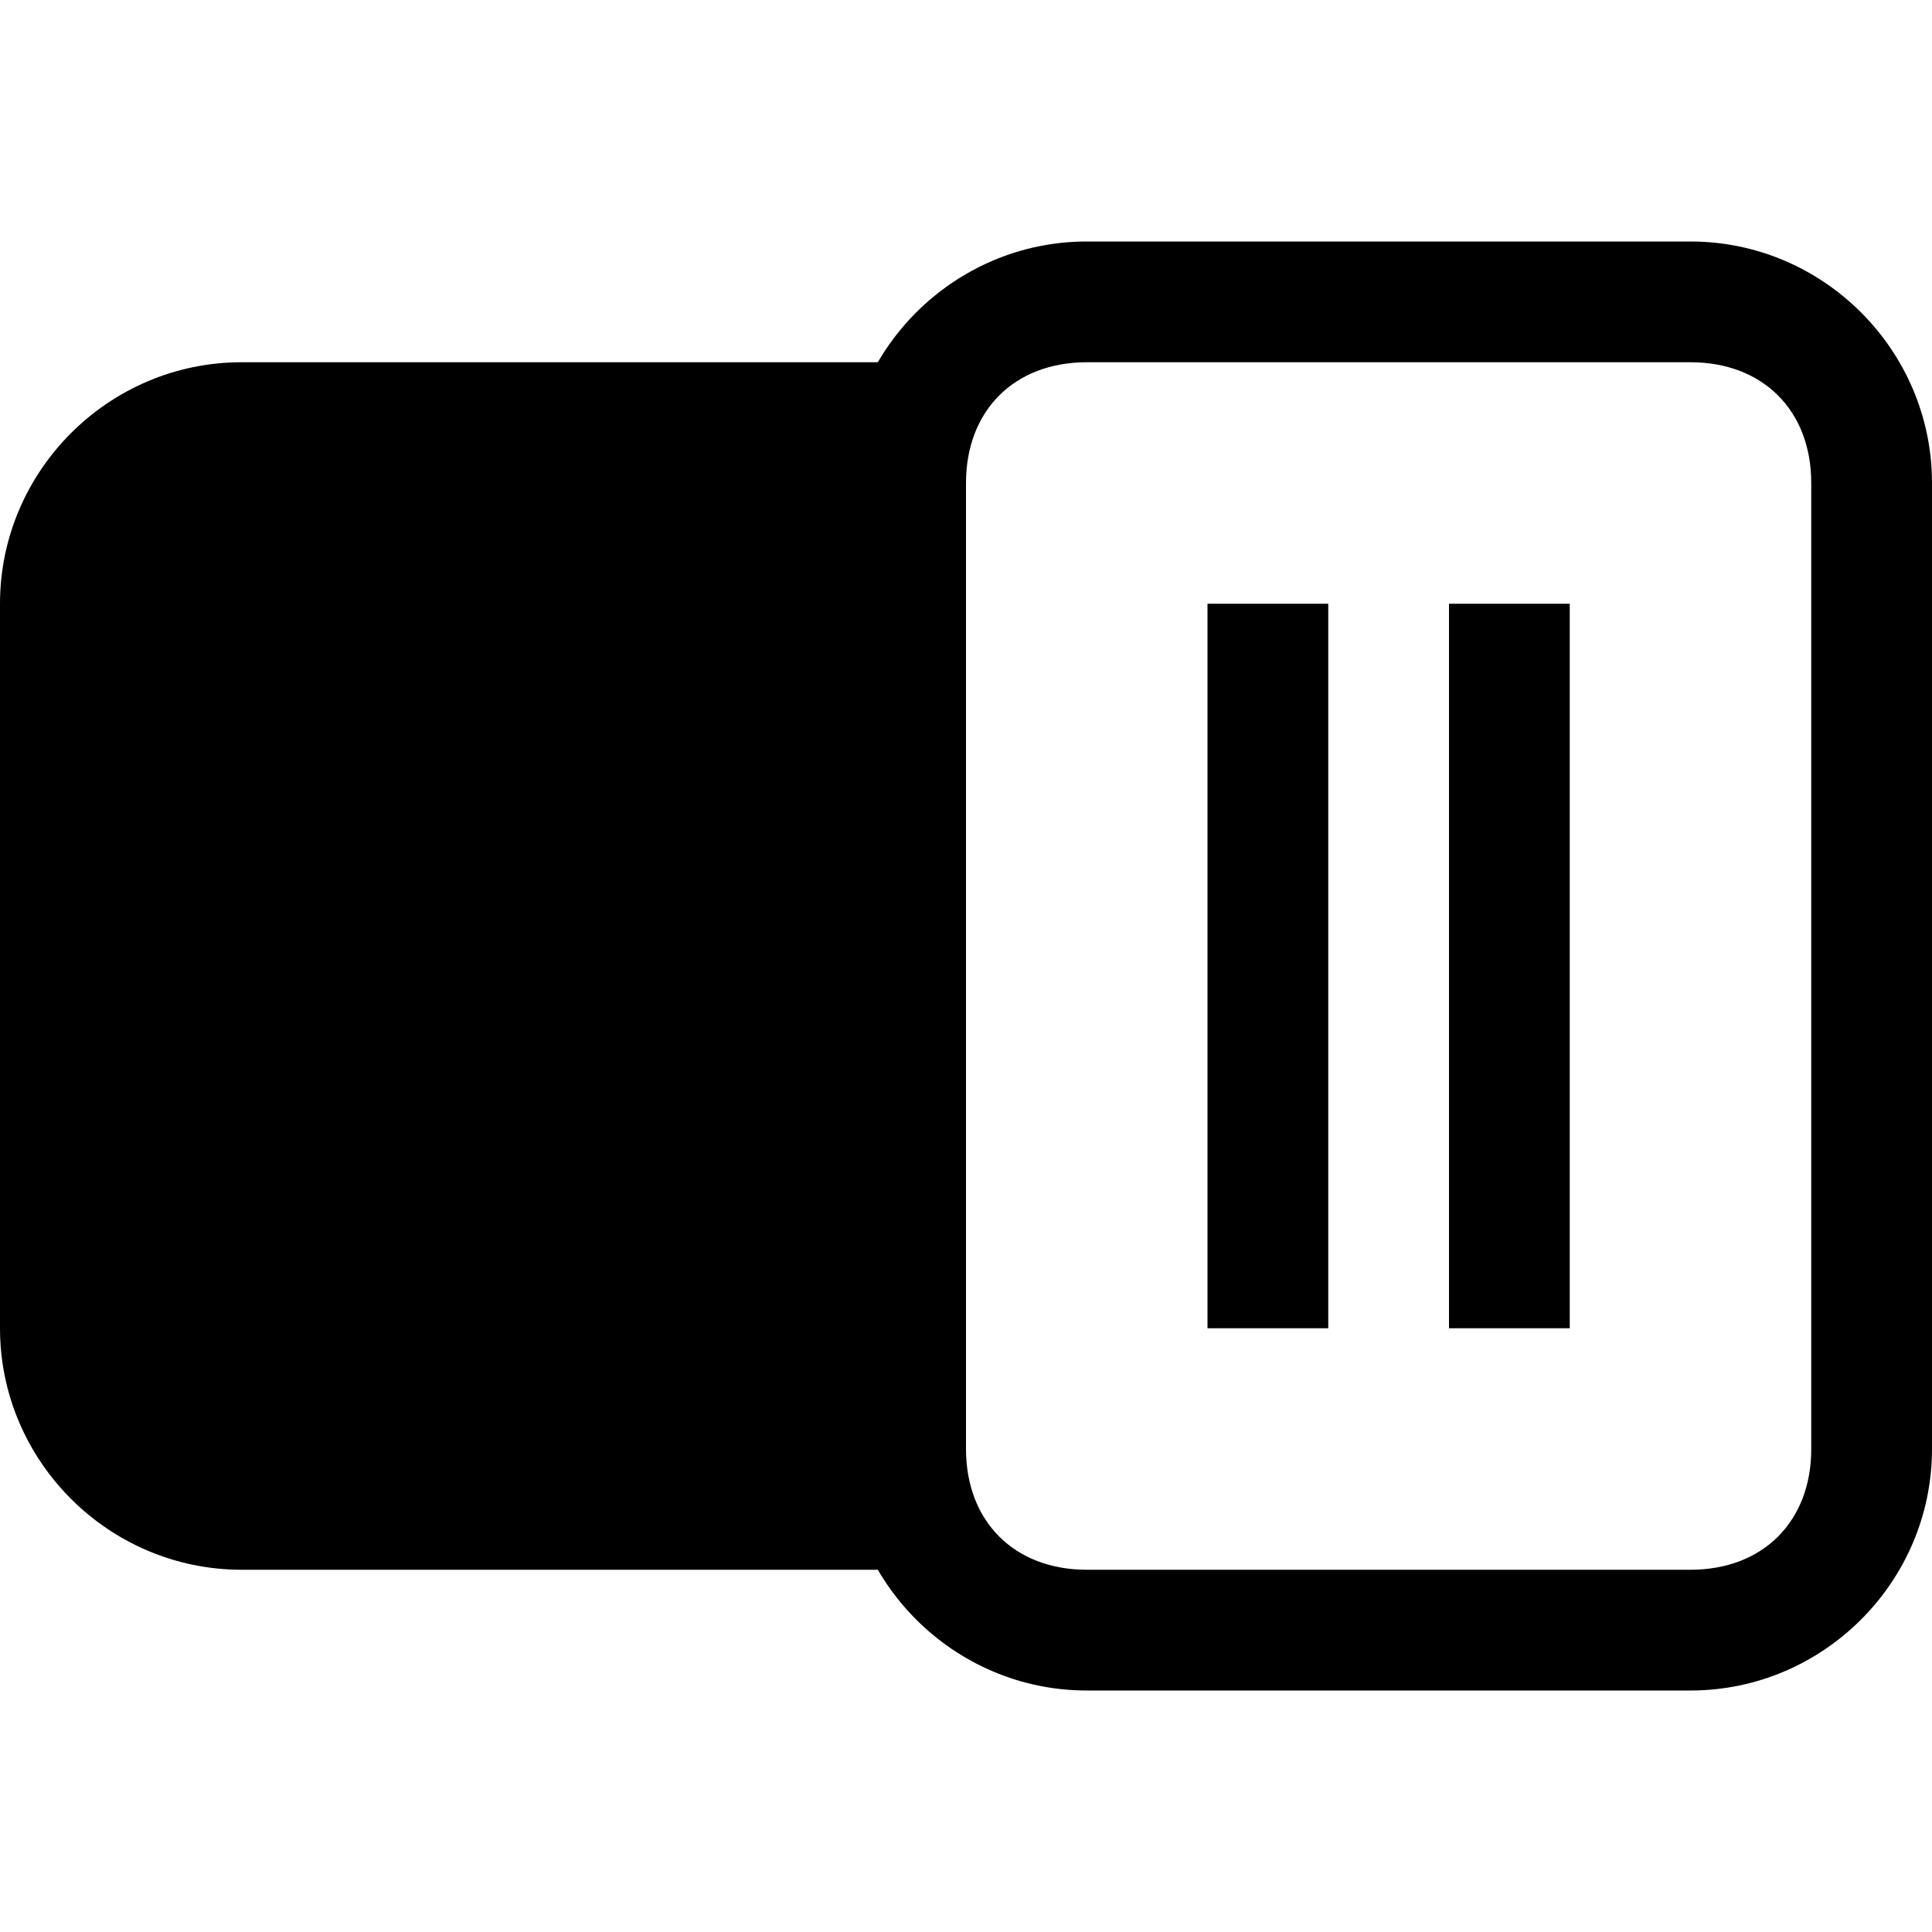
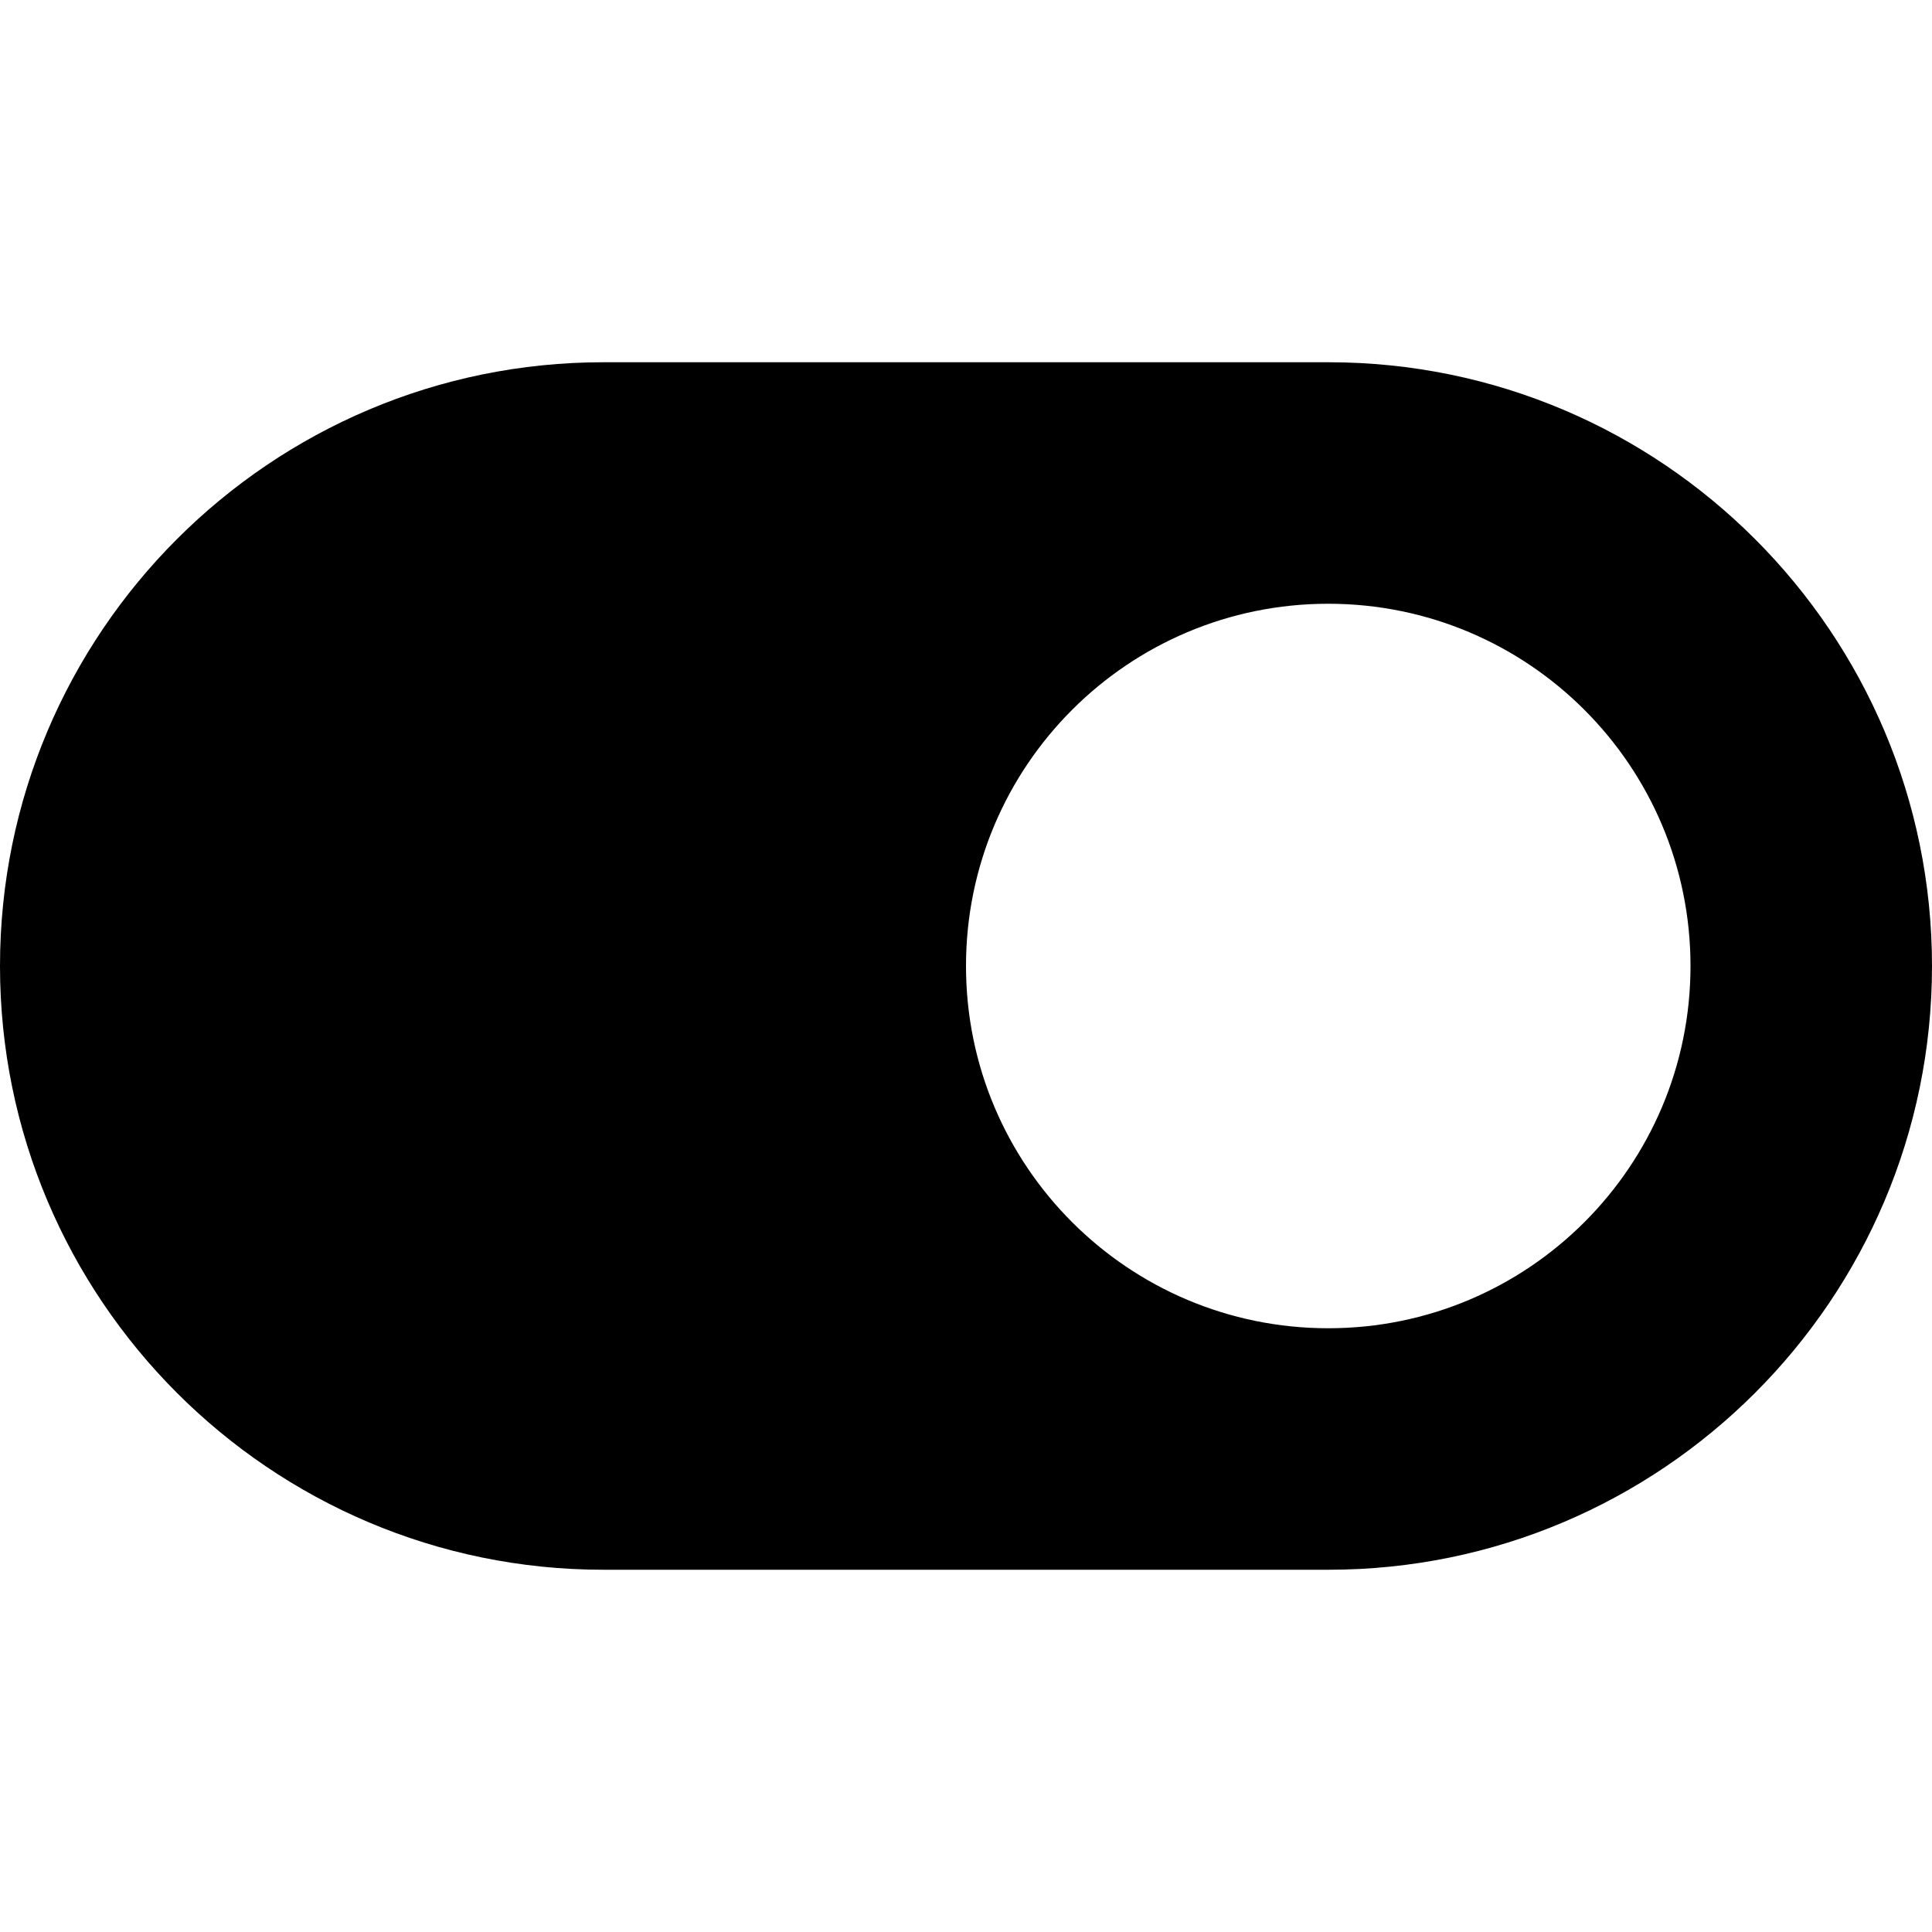
- <svg xmlns="http://www.w3.org/2000/svg" version="1.1" x="0px" y="0px" viewBox="0 0 16 16" style="enable-background:new 0 0 16 16;" xml:space="preserve">
+ <svg xmlns="http://www.w3.org/2000/svg" width="16px" height="16px" viewBox="0 0 16 16" version="1.1">
+   <defs />
  <g class="icon-color">
-     <path d="M14,3c0.6,0,1,0.4,1,1v8c0,0.6-0.4,1-1,1H9c-0.6,0-1-0.4-1-1V4c0-0.6,0.4-1,1-1H14 M14,2H9C7.9,2,7,2.9,7,4v8   c0,1.1,0.9,2,2,2h5c1.1,0,2-0.9,2-2V4C16,2.9,15.1,2,14,2L14,2z" />
-     <path d="M8,13H2c-1.1,0-2-0.9-2-2V5c0-1.1,0.9-2,2-2h6V13z" />
-     <rect x="10" y="5" width="1" height="6" />
-     <rect x="12" y="5" width="1" height="6" />
+     <path d="M0,8 C0,5.239 2.242,3 4.997,3 L11.003,3 C13.763,3 16,5.244 16,8 L16,8 C16,10.761 13.758,13 11.003,13 L4.997,13 C2.237,13 0,10.756 0,8 L0,8 Z M11,11 C12.657,11 14,9.657 14,8 C14,6.343 12.657,5 11,5 C9.343,5 8,6.343 8,8 C8,9.657 9.343,11 11,11 Z" id="actions-edit-hide" />
  </g>
</svg>
